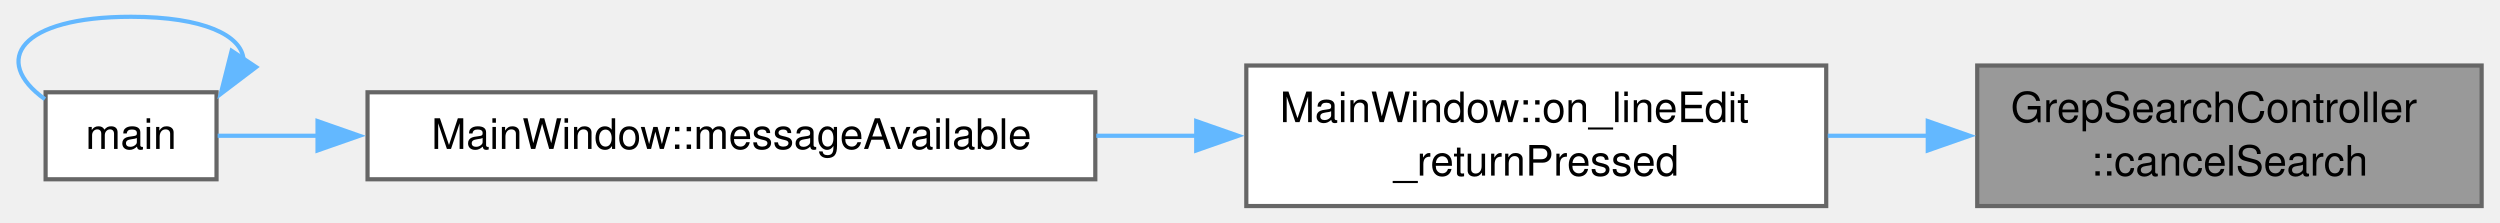
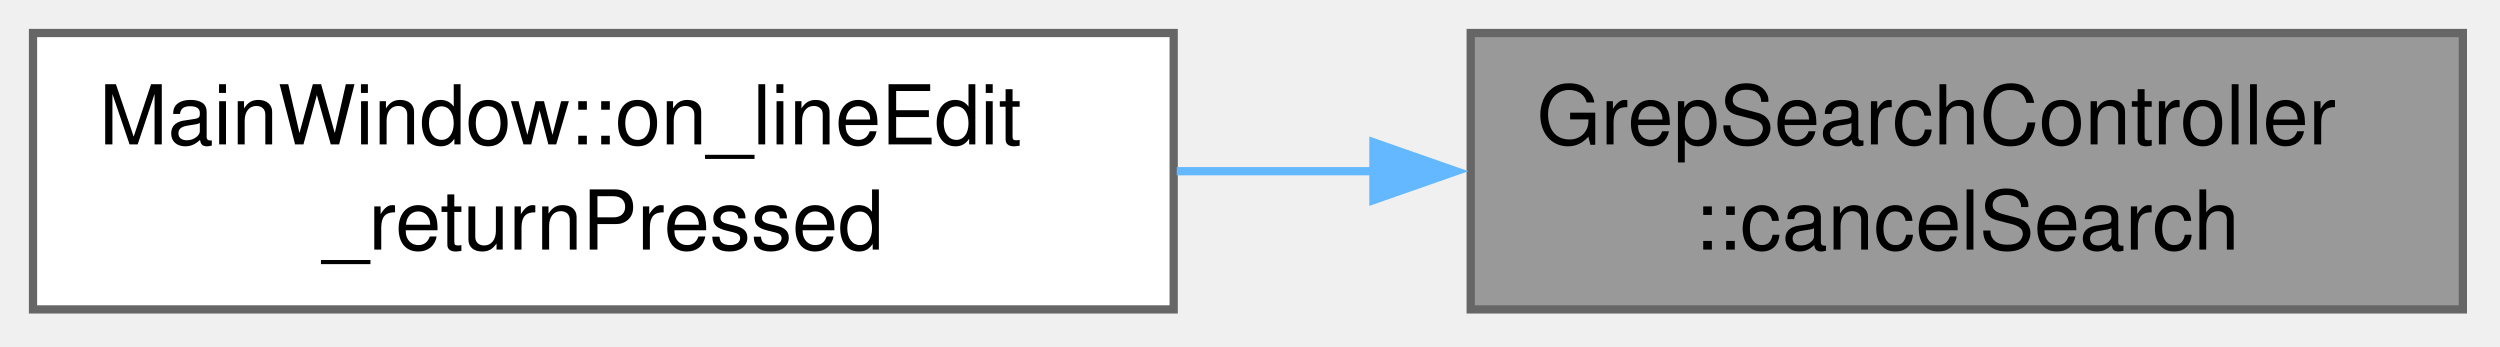
- <svg xmlns="http://www.w3.org/2000/svg" xmlns:xlink="http://www.w3.org/1999/xlink" width="596pt" height="53pt" viewBox="0.00 0.00 596.00 53.00">
-   <g id="page0,1_graph0" class="graph" transform="scale(1 1) rotate(0) translate(4 49.12)">
+ <svg xmlns="http://www.w3.org/2000/svg" xmlns:xlink="http://www.w3.org/1999/xlink" width="303pt" height="42pt" viewBox="0.00 0.00 303.00 42.00">
+   <g id="page0,1_graph0" class="graph" transform="scale(1 1) rotate(0) translate(4 37.5)">
    <g id="Node000001" class="node">
      <g id="a_Node000001">
        <a xlink:title="Cancel the current search (e.g. query cleared).">
-           <polygon fill="#999999" stroke="#666666" points="587.62,-33.5 467.37,-33.5 467.37,0 587.62,0 587.62,-33.5" />
-           <text xml:space="preserve" text-anchor="start" x="475.37" y="-20" font-family="Helvetica,sans-Serif" font-size="10.00">GrepSearchController</text>
-           <text xml:space="preserve" text-anchor="middle" x="527.49" y="-7.25" font-family="Helvetica,sans-Serif" font-size="10.00">::cancelSearch</text>
+           <polygon fill="#999999" stroke="#666666" points="294.5,-33.5 174.25,-33.5 174.25,0 294.5,0 294.5,-33.5" />
+           <text xml:space="preserve" text-anchor="start" x="182.25" y="-20" font-family="Helvetica,sans-Serif" font-size="10.00">GrepSearchController</text>
+           <text xml:space="preserve" text-anchor="middle" x="234.38" y="-7.25" font-family="Helvetica,sans-Serif" font-size="10.00">::cancelSearch</text>
        </a>
      </g>
    </g>
    <g id="Node000002" class="node">
      <g id="a_Node000002">
        <a xlink:href="class_main_window.html#a6ed67aa63c63c4867166cb21115d64f7" target="_top" xlink:title="Enter in the search box: in content-search mode start (or, for an empty query, cancel) the grep; othe...">
-           <polygon fill="white" stroke="#666666" points="431.37,-33.5 293.12,-33.5 293.12,0 431.37,0 431.37,-33.5" />
-           <text xml:space="preserve" text-anchor="start" x="301.12" y="-20" font-family="Helvetica,sans-Serif" font-size="10.00">MainWindow::on_lineEdit</text>
-           <text xml:space="preserve" text-anchor="middle" x="362.24" y="-7.25" font-family="Helvetica,sans-Serif" font-size="10.00">_returnPressed</text>
+           <polygon fill="white" stroke="#666666" points="138.25,-33.5 0,-33.5 0,0 138.25,0 138.25,-33.5" />
+           <text xml:space="preserve" text-anchor="start" x="8" y="-20" font-family="Helvetica,sans-Serif" font-size="10.00">MainWindow::on_lineEdit</text>
+           <text xml:space="preserve" text-anchor="middle" x="69.12" y="-7.25" font-family="Helvetica,sans-Serif" font-size="10.00">_returnPressed</text>
        </a>
      </g>
    </g>
    <g id="edge1_Node000001_Node000002" class="edge">
      <g id="a_edge1_Node000001_Node000002">
        <a xlink:title=" ">
-           <path fill="none" stroke="#63b8ff" d="M455.62,-16.75C447.69,-16.75 439.63,-16.75 431.74,-16.75" />
-           <polygon fill="#63b8ff" stroke="#63b8ff" points="455.58,-20.25 465.58,-16.75 455.58,-13.25 455.58,-20.25" />
-         </a>
-       </g>
-     </g>
-     <g id="Node000003" class="node">
-       <g id="a_Node000003">
-         <a xlink:href="class_main_window.html#a4fad7c4dec11ceaebcb8a0141280ba4b" target="_top" xlink:title="Handle an incoming inter-process message (single-instance mode).">
-           <polygon fill="white" stroke="#666666" points="257.12,-27.12 83.62,-27.12 83.62,-6.38 257.12,-6.38 257.12,-27.12" />
-           <text xml:space="preserve" text-anchor="middle" x="170.37" y="-13.62" font-family="Helvetica,sans-Serif" font-size="10.00">MainWindow::messageAvailable</text>
-         </a>
-       </g>
-     </g>
-     <g id="edge2_Node000002_Node000003" class="edge">
-       <g id="a_edge2_Node000002_Node000003">
-         <a xlink:title=" ">
-           <path fill="none" stroke="#63b8ff" d="M281.25,-16.75C273.35,-16.75 265.31,-16.75 257.35,-16.75" />
-           <polygon fill="#63b8ff" stroke="#63b8ff" points="281.18,-20.25 291.18,-16.75 281.18,-13.25 281.18,-20.25" />
-         </a>
-       </g>
-     </g>
-     <g id="Node000004" class="node">
-       <g id="a_Node000004">
-         <a xlink:href="main_8cpp.html#a7114aa2dd6837734db57667a298dfcc4" target="_top" xlink:title="Application entry point: parses arguments and launches the main window.">
-           <polygon fill="white" stroke="#666666" points="47.62,-27.12 6.87,-27.12 6.87,-6.38 47.62,-6.38 47.62,-27.12" />
-           <text xml:space="preserve" text-anchor="middle" x="27.24" y="-13.62" font-family="Helvetica,sans-Serif" font-size="10.00">main</text>
-         </a>
-       </g>
-     </g>
-     <g id="edge3_Node000003_Node000004" class="edge">
-       <g id="a_edge3_Node000003_Node000004">
-         <a xlink:title=" ">
-           <path fill="none" stroke="#63b8ff" d="M71.71,-16.75C62.87,-16.75 54.7,-16.75 47.89,-16.75" />
-           <polygon fill="#63b8ff" stroke="#63b8ff" points="71.7,-20.25 81.7,-16.75 71.7,-13.25 71.7,-20.25" />
-         </a>
-       </g>
-     </g>
-     <g id="edge4_Node000004_Node000004" class="edge">
-       <g id="a_edge4_Node000004_Node000004">
-         <a xlink:title=" ">
-           <path fill="none" stroke="#63b8ff" d="M54.06,-34.94C53.61,-40.64 44.67,-45.12 27.24,-45.12 0.69,-45.12 -6.16,-34.7 6.7,-25.47" />
-           <polygon fill="#63b8ff" stroke="#63b8ff" points="57.06,-33.13 48.62,-26.73 51.22,-37 57.06,-33.13" />
+           <path fill="none" stroke="#63b8ff" d="M162.5,-16.75C154.57,-16.75 146.51,-16.75 138.62,-16.75" />
+           <polygon fill="#63b8ff" stroke="#63b8ff" points="162.46,-20.25 172.46,-16.75 162.46,-13.25 162.46,-20.25" />
        </a>
      </g>
    </g>
  </g>
</svg>
